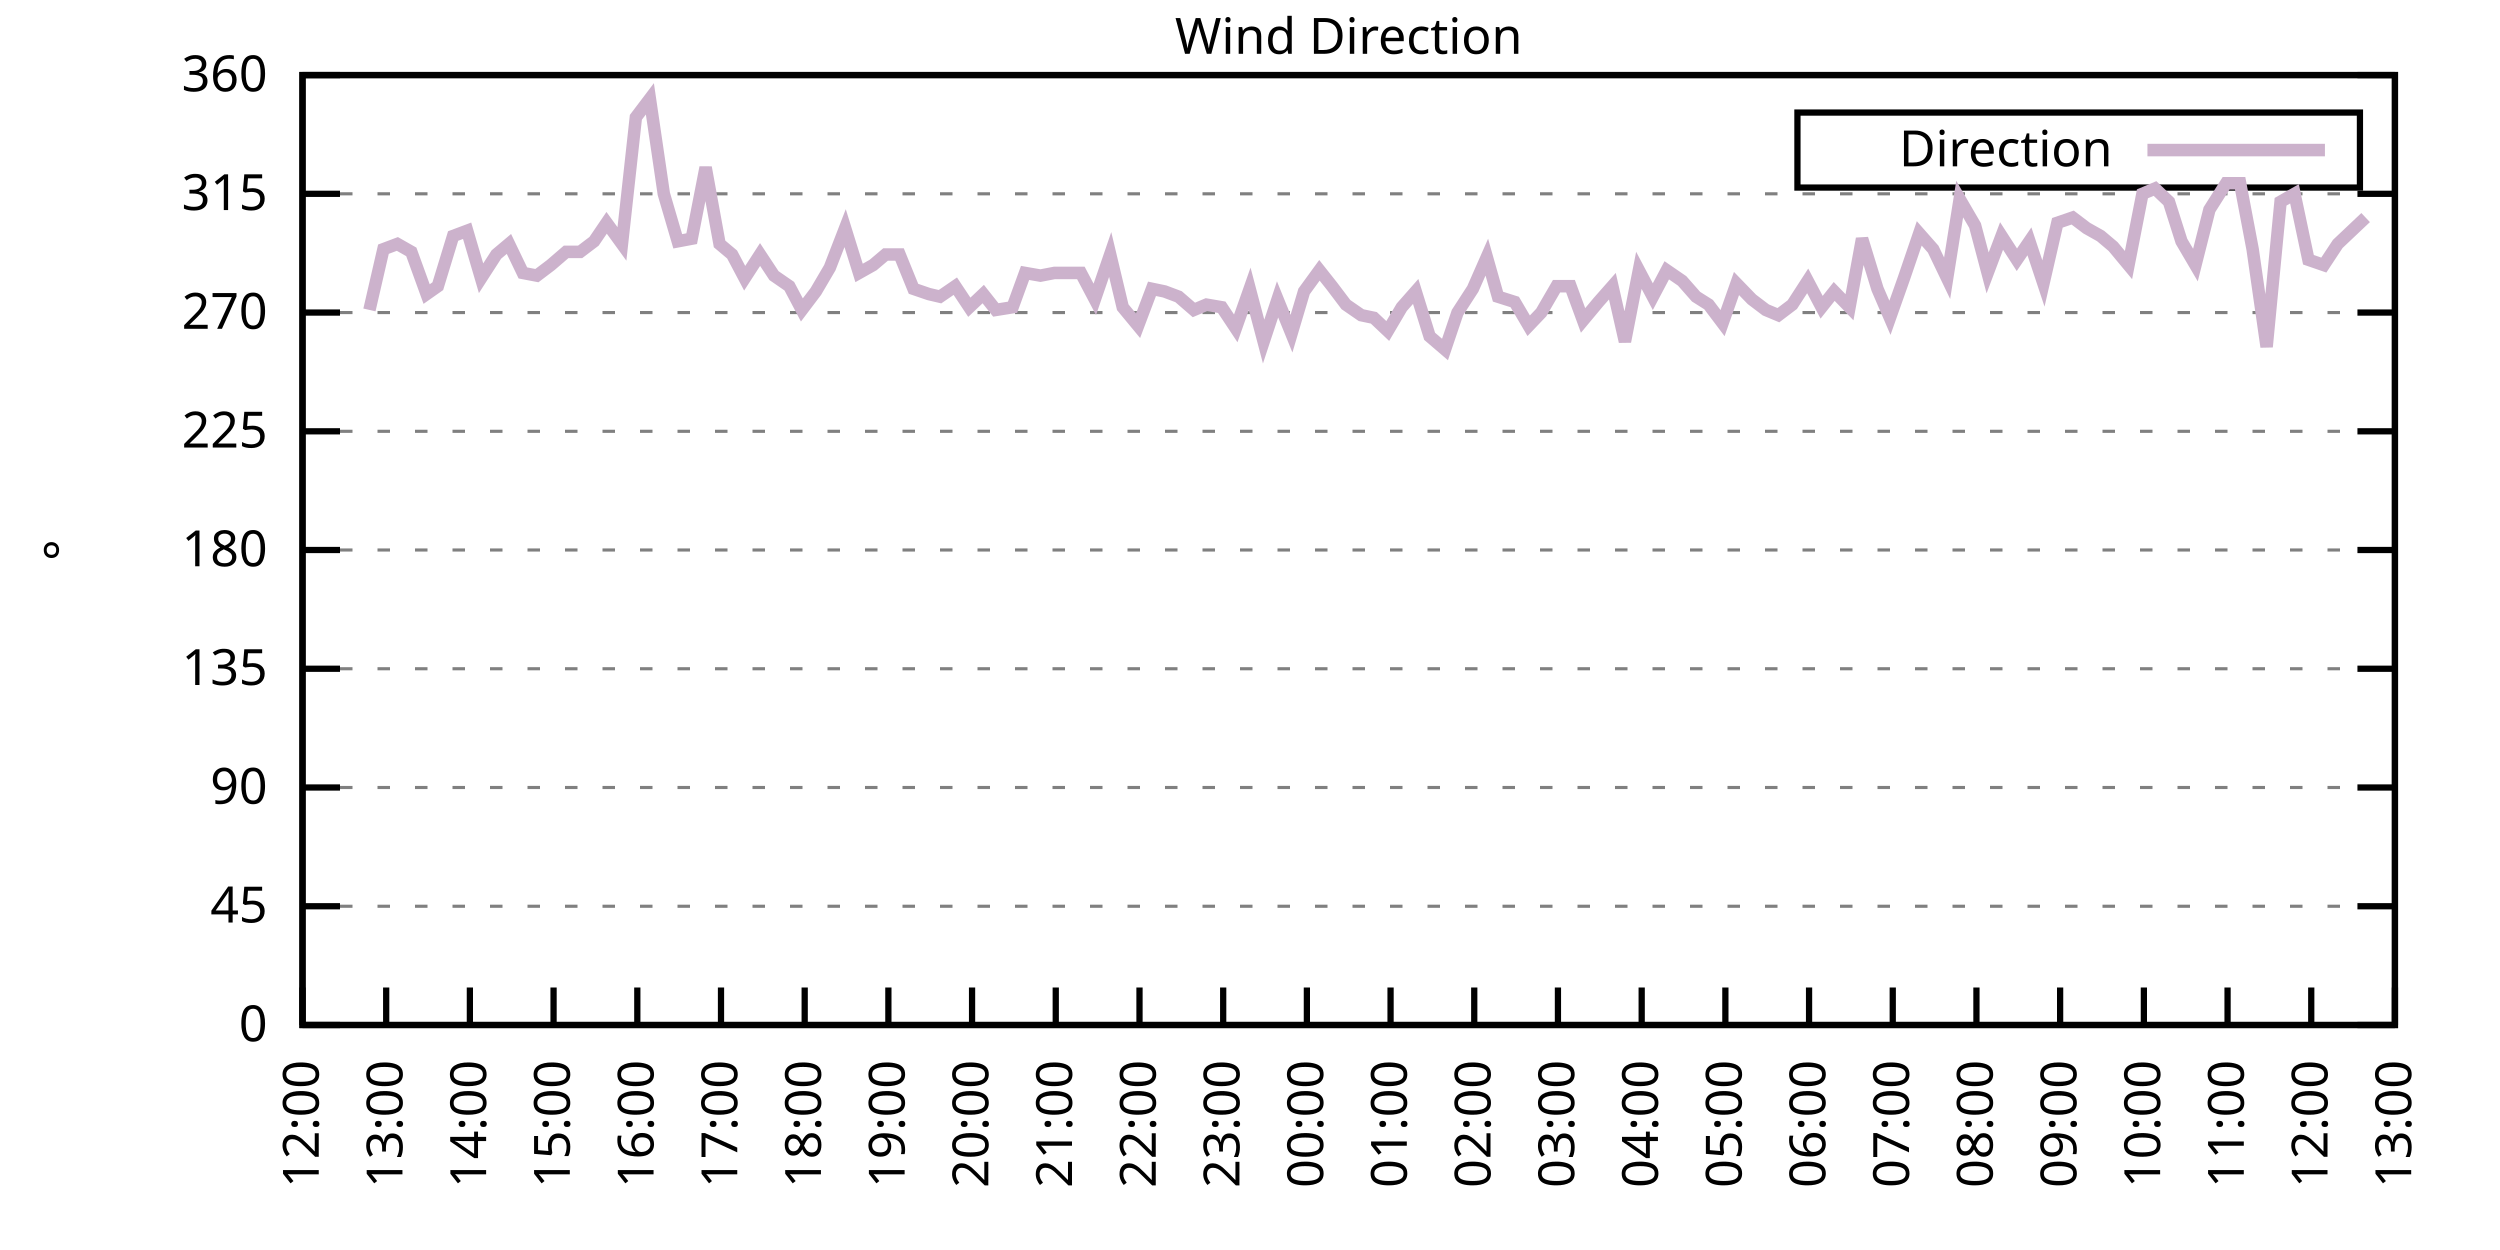
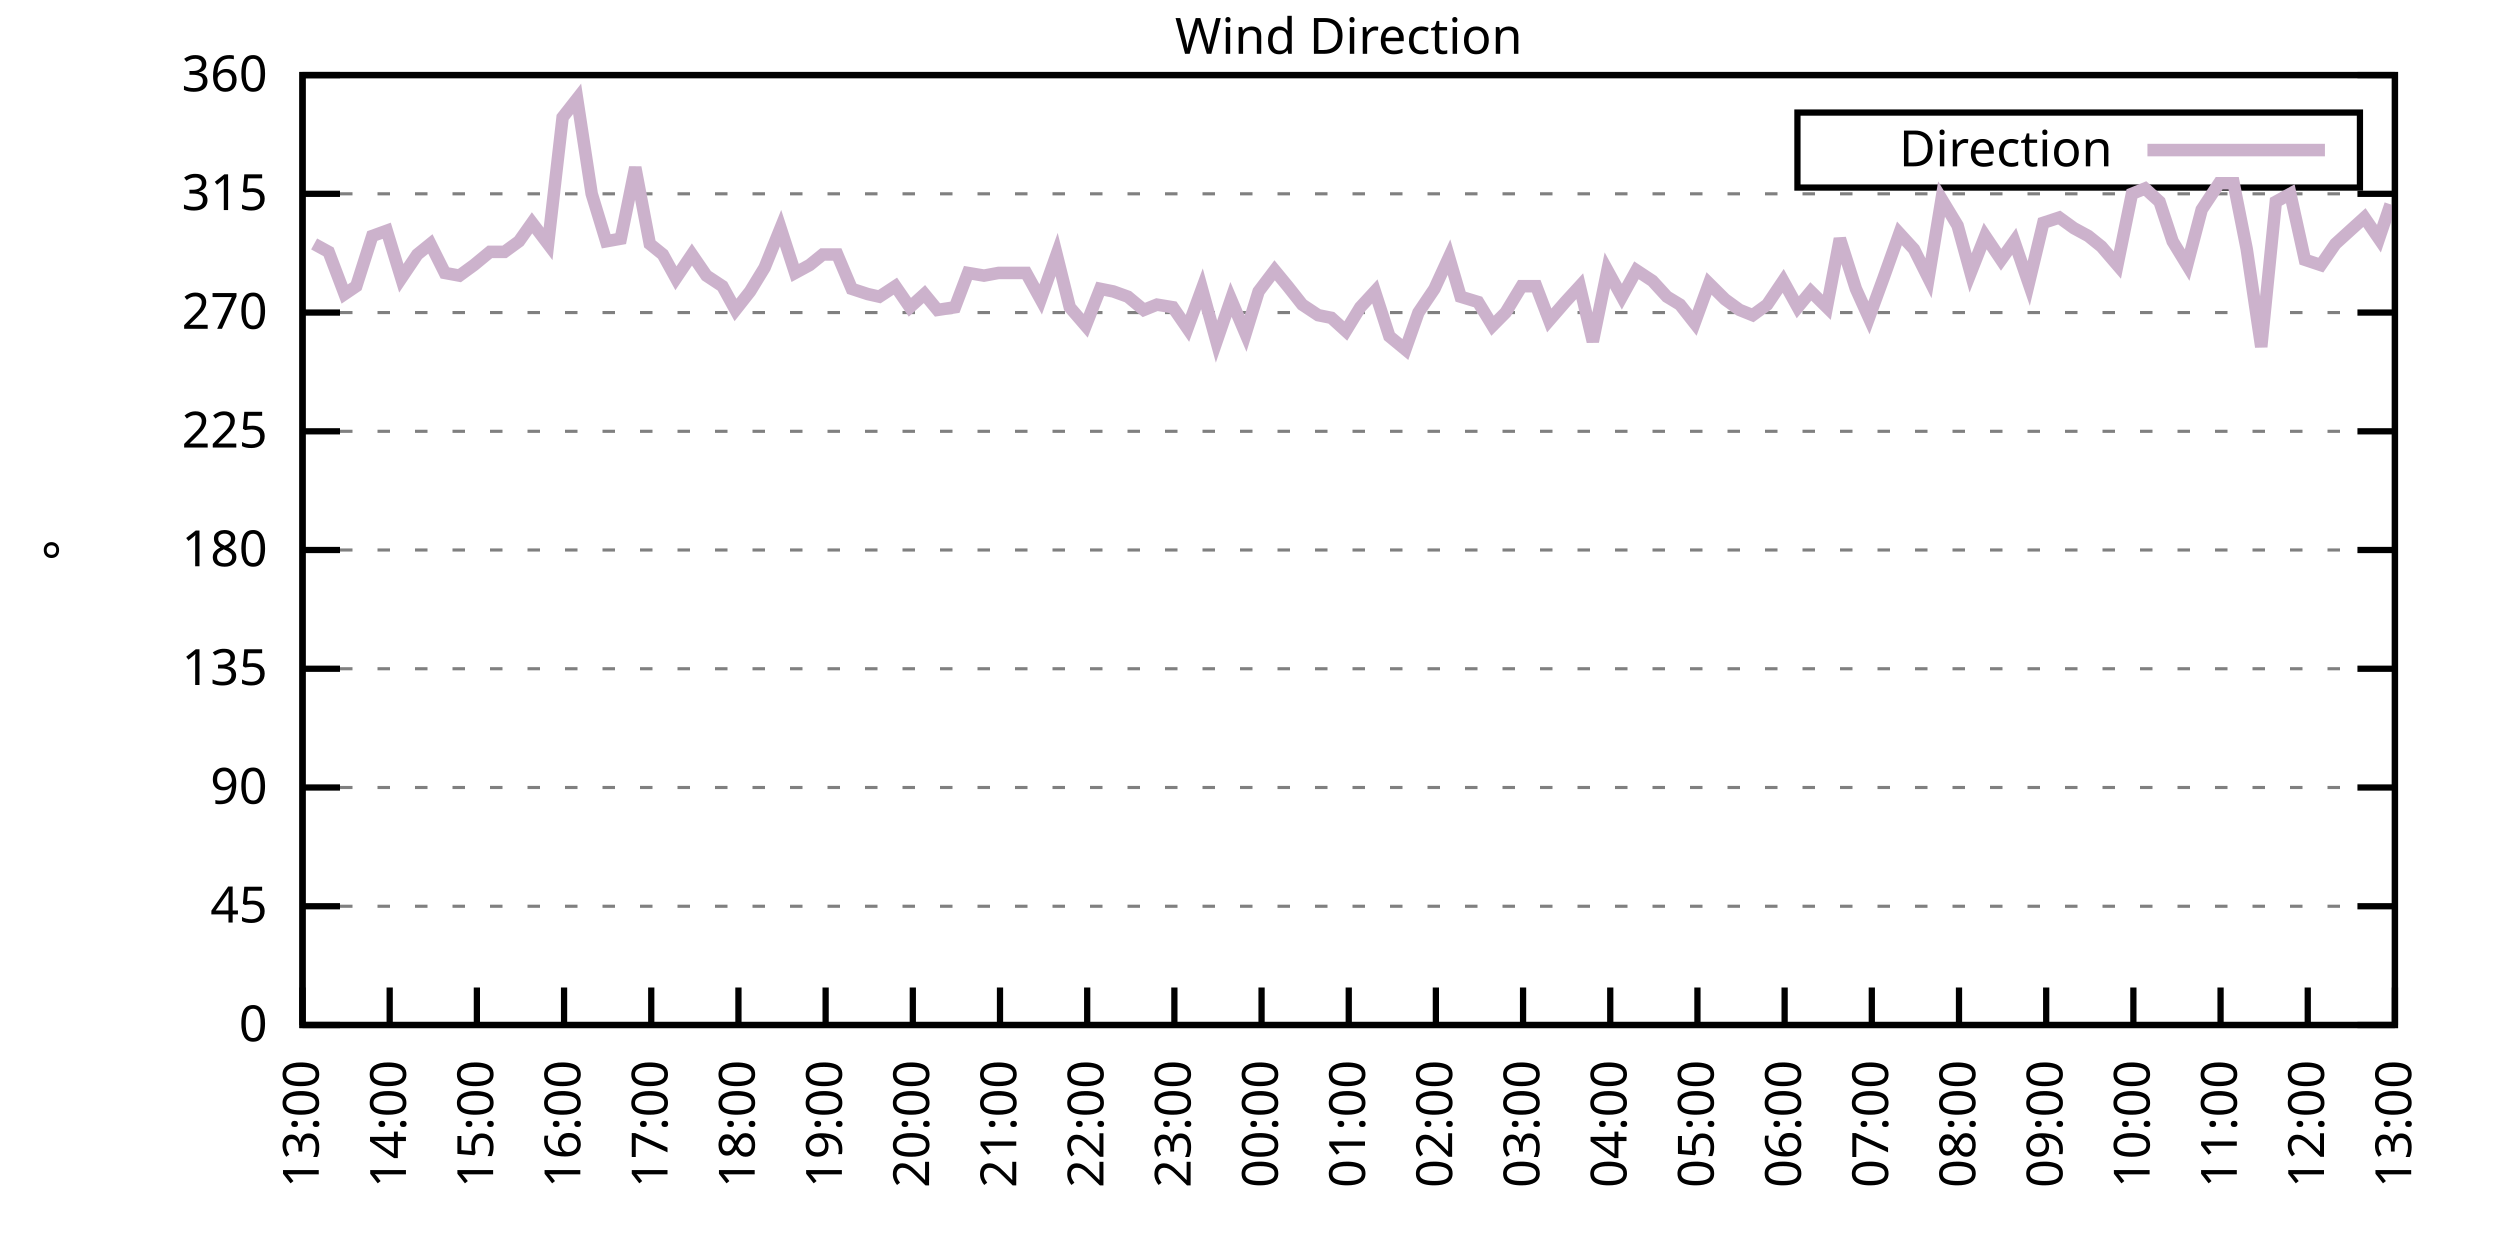
<svg xmlns="http://www.w3.org/2000/svg" xmlns:xlink="http://www.w3.org/1999/xlink" width="400" height="200" viewBox="0 0 400 200">
  <g id="gnuplot_canvas">
    <rect x="0" y="0" width="400" height="200" fill="none" />
    <defs>
      <circle id="gpDot" r="0.5" stroke-width="0.5" stroke="currentColor" />
      <path id="gpPt0" stroke-width="0.333" stroke="currentColor" d="M-1,0 h2 M0,-1 v2" />
      <path id="gpPt1" stroke-width="0.333" stroke="currentColor" d="M-1,-1 L1,1 M1,-1 L-1,1" />
      <path id="gpPt2" stroke-width="0.333" stroke="currentColor" d="M-1,0 L1,0 M0,-1 L0,1 M-1,-1 L1,1 M-1,1 L1,-1" />
      <rect id="gpPt3" stroke-width="0.333" stroke="currentColor" x="-1" y="-1" width="2" height="2" />
      <rect id="gpPt4" stroke-width="0.333" stroke="currentColor" fill="currentColor" x="-1" y="-1" width="2" height="2" />
      <circle id="gpPt5" stroke-width="0.333" stroke="currentColor" cx="0" cy="0" r="1" />
      <use xlink:href="#gpPt5" id="gpPt6" fill="currentColor" stroke="none" />
      <path id="gpPt7" stroke-width="0.333" stroke="currentColor" d="M0,-1.33 L-1.33,0.67 L1.33,0.67 z" />
      <use xlink:href="#gpPt7" id="gpPt8" fill="currentColor" stroke="none" />
      <use xlink:href="#gpPt7" id="gpPt9" stroke="currentColor" transform="rotate(180)" />
      <use xlink:href="#gpPt9" id="gpPt10" fill="currentColor" stroke="none" />
      <use xlink:href="#gpPt3" id="gpPt11" stroke="currentColor" transform="rotate(45)" />
      <use xlink:href="#gpPt11" id="gpPt12" fill="currentColor" stroke="none" />
      <path id="gpPt13" stroke-width="0.333" stroke="currentColor" d="M0,1.330 L1.265,0.411 L0.782,-1.067 L-0.782,-1.076 L-1.265,0.411 z" />
      <use xlink:href="#gpPt13" id="gpPt14" fill="currentColor" stroke="none" />
      <filter id="textbox" filterUnits="objectBoundingBox" x="0" y="0" height="1" width="1">
        <feFlood flood-color="white" flood-opacity="1" result="bgnd" />
        <feComposite in="SourceGraphic" in2="bgnd" operator="atop" />
      </filter>
      <filter id="greybox" filterUnits="objectBoundingBox" x="0" y="0" height="1" width="1">
        <feFlood flood-color="lightgrey" flood-opacity="1" result="grey" />
        <feComposite in="SourceGraphic" in2="grey" operator="atop" />
      </filter>
    </defs>
    <g fill="none" color="white" stroke="currentColor" stroke-width="1.00" stroke-linecap="butt" stroke-linejoin="miter">
</g>
    <g fill="none" color="black" stroke="currentColor" stroke-width="1.00" stroke-linecap="butt" stroke-linejoin="miter">
      <g stroke="none" shape-rendering="crispEdges">
        <polygon fill="rgb(255, 255, 255)" points="48.40,164.00 383.18,164.00 383.18,12.02 48.40,12.02 " />
      </g>
    </g>
    <g fill="none" color="black" stroke="currentColor" stroke-width="1.00" stroke-linecap="butt" stroke-linejoin="miter">
</g>
    <g fill="none" color="black" stroke="black" stroke-width="0.50" stroke-linecap="butt" stroke-linejoin="miter">
</g>
    <g fill="none" color="gray" stroke="currentColor" stroke-width="0.50" stroke-linecap="butt" stroke-linejoin="miter">
      <path stroke="gray" stroke-dasharray="2,4" class="gridline" d="M48.40,164.00 L383.19,164.00  " />
    </g>
    <g fill="none" color="gray" stroke="gray" stroke-width="1.00" stroke-linecap="butt" stroke-linejoin="miter">
</g>
    <g fill="none" color="black" stroke="currentColor" stroke-width="1.00" stroke-linecap="butt" stroke-linejoin="miter">
      <path stroke="black" d="M48.40,164.00 L54.40,164.00 M383.19,164.00 L377.19,164.00  " />
      <g transform="translate(42.80,166.60)" stroke="none" fill="black" font-family="Sans" font-size="8.00" text-anchor="end">
        <text>
          <tspan font-family="Sans"> 0</tspan>
        </text>
      </g>
    </g>
    <g fill="none" color="black" stroke="currentColor" stroke-width="1.00" stroke-linecap="butt" stroke-linejoin="miter">
</g>
    <g fill="none" color="black" stroke="black" stroke-width="0.50" stroke-linecap="butt" stroke-linejoin="miter">
</g>
    <g fill="none" color="gray" stroke="currentColor" stroke-width="0.50" stroke-linecap="butt" stroke-linejoin="miter">
      <path stroke="gray" stroke-dasharray="2,4" class="gridline" d="M48.40,145.00 L383.19,145.00  " />
    </g>
    <g fill="none" color="gray" stroke="gray" stroke-width="1.00" stroke-linecap="butt" stroke-linejoin="miter">
</g>
    <g fill="none" color="black" stroke="currentColor" stroke-width="1.00" stroke-linecap="butt" stroke-linejoin="miter">
      <path stroke="black" d="M48.40,145.00 L54.40,145.00 M383.19,145.00 L377.19,145.00  " />
      <g transform="translate(42.80,147.60)" stroke="none" fill="black" font-family="Sans" font-size="8.00" text-anchor="end">
        <text>
          <tspan font-family="Sans"> 45</tspan>
        </text>
      </g>
    </g>
    <g fill="none" color="black" stroke="currentColor" stroke-width="1.00" stroke-linecap="butt" stroke-linejoin="miter">
</g>
    <g fill="none" color="black" stroke="black" stroke-width="0.50" stroke-linecap="butt" stroke-linejoin="miter">
</g>
    <g fill="none" color="gray" stroke="currentColor" stroke-width="0.50" stroke-linecap="butt" stroke-linejoin="miter">
      <path stroke="gray" stroke-dasharray="2,4" class="gridline" d="M48.40,126.00 L383.19,126.00  " />
    </g>
    <g fill="none" color="gray" stroke="gray" stroke-width="1.00" stroke-linecap="butt" stroke-linejoin="miter">
</g>
    <g fill="none" color="black" stroke="currentColor" stroke-width="1.00" stroke-linecap="butt" stroke-linejoin="miter">
      <path stroke="black" d="M48.40,126.00 L54.40,126.00 M383.19,126.00 L377.19,126.00  " />
      <g transform="translate(42.80,128.60)" stroke="none" fill="black" font-family="Sans" font-size="8.00" text-anchor="end">
        <text>
          <tspan font-family="Sans"> 90</tspan>
        </text>
      </g>
    </g>
    <g fill="none" color="black" stroke="currentColor" stroke-width="1.00" stroke-linecap="butt" stroke-linejoin="miter">
</g>
    <g fill="none" color="black" stroke="black" stroke-width="0.50" stroke-linecap="butt" stroke-linejoin="miter">
</g>
    <g fill="none" color="gray" stroke="currentColor" stroke-width="0.50" stroke-linecap="butt" stroke-linejoin="miter">
      <path stroke="gray" stroke-dasharray="2,4" class="gridline" d="M48.40,107.00 L383.19,107.00  " />
    </g>
    <g fill="none" color="gray" stroke="gray" stroke-width="1.00" stroke-linecap="butt" stroke-linejoin="miter">
</g>
    <g fill="none" color="black" stroke="currentColor" stroke-width="1.00" stroke-linecap="butt" stroke-linejoin="miter">
      <path stroke="black" d="M48.40,107.00 L54.40,107.00 M383.19,107.00 L377.19,107.00  " />
      <g transform="translate(42.80,109.60)" stroke="none" fill="black" font-family="Sans" font-size="8.00" text-anchor="end">
        <text>
          <tspan font-family="Sans"> 135</tspan>
        </text>
      </g>
    </g>
    <g fill="none" color="black" stroke="currentColor" stroke-width="1.00" stroke-linecap="butt" stroke-linejoin="miter">
</g>
    <g fill="none" color="black" stroke="black" stroke-width="0.50" stroke-linecap="butt" stroke-linejoin="miter">
</g>
    <g fill="none" color="gray" stroke="currentColor" stroke-width="0.50" stroke-linecap="butt" stroke-linejoin="miter">
      <path stroke="gray" stroke-dasharray="2,4" class="gridline" d="M48.40,88.00 L383.19,88.00  " />
    </g>
    <g fill="none" color="gray" stroke="gray" stroke-width="1.00" stroke-linecap="butt" stroke-linejoin="miter">
</g>
    <g fill="none" color="black" stroke="currentColor" stroke-width="1.00" stroke-linecap="butt" stroke-linejoin="miter">
      <path stroke="black" d="M48.40,88.00 L54.40,88.00 M383.19,88.00 L377.19,88.00  " />
      <g transform="translate(42.80,90.60)" stroke="none" fill="black" font-family="Sans" font-size="8.00" text-anchor="end">
        <text>
          <tspan font-family="Sans"> 180</tspan>
        </text>
      </g>
    </g>
    <g fill="none" color="black" stroke="currentColor" stroke-width="1.00" stroke-linecap="butt" stroke-linejoin="miter">
</g>
    <g fill="none" color="black" stroke="black" stroke-width="0.50" stroke-linecap="butt" stroke-linejoin="miter">
</g>
    <g fill="none" color="gray" stroke="currentColor" stroke-width="0.50" stroke-linecap="butt" stroke-linejoin="miter">
      <path stroke="gray" stroke-dasharray="2,4" class="gridline" d="M48.40,69.01 L383.19,69.01  " />
    </g>
    <g fill="none" color="gray" stroke="gray" stroke-width="1.00" stroke-linecap="butt" stroke-linejoin="miter">
</g>
    <g fill="none" color="black" stroke="currentColor" stroke-width="1.00" stroke-linecap="butt" stroke-linejoin="miter">
      <path stroke="black" d="M48.40,69.01 L54.40,69.01 M383.19,69.01 L377.19,69.01  " />
      <g transform="translate(42.80,71.61)" stroke="none" fill="black" font-family="Sans" font-size="8.00" text-anchor="end">
        <text>
          <tspan font-family="Sans"> 225</tspan>
        </text>
      </g>
    </g>
    <g fill="none" color="black" stroke="currentColor" stroke-width="1.00" stroke-linecap="butt" stroke-linejoin="miter">
</g>
    <g fill="none" color="black" stroke="black" stroke-width="0.50" stroke-linecap="butt" stroke-linejoin="miter">
</g>
    <g fill="none" color="gray" stroke="currentColor" stroke-width="0.50" stroke-linecap="butt" stroke-linejoin="miter">
      <path stroke="gray" stroke-dasharray="2,4" class="gridline" d="M48.40,50.01 L383.19,50.01  " />
    </g>
    <g fill="none" color="gray" stroke="gray" stroke-width="1.00" stroke-linecap="butt" stroke-linejoin="miter">
</g>
    <g fill="none" color="black" stroke="currentColor" stroke-width="1.00" stroke-linecap="butt" stroke-linejoin="miter">
      <path stroke="black" d="M48.40,50.01 L54.40,50.01 M383.19,50.01 L377.19,50.01  " />
      <g transform="translate(42.80,52.61)" stroke="none" fill="black" font-family="Sans" font-size="8.00" text-anchor="end">
        <text>
          <tspan font-family="Sans"> 270</tspan>
        </text>
      </g>
    </g>
    <g fill="none" color="black" stroke="currentColor" stroke-width="1.00" stroke-linecap="butt" stroke-linejoin="miter">
</g>
    <g fill="none" color="black" stroke="black" stroke-width="0.50" stroke-linecap="butt" stroke-linejoin="miter">
</g>
    <g fill="none" color="gray" stroke="currentColor" stroke-width="0.50" stroke-linecap="butt" stroke-linejoin="miter">
      <path stroke="gray" stroke-dasharray="2,4" class="gridline" d="M48.40,31.01 L383.19,31.01  " />
    </g>
    <g fill="none" color="gray" stroke="gray" stroke-width="1.00" stroke-linecap="butt" stroke-linejoin="miter">
</g>
    <g fill="none" color="black" stroke="currentColor" stroke-width="1.00" stroke-linecap="butt" stroke-linejoin="miter">
      <path stroke="black" d="M48.40,31.01 L54.40,31.01 M383.19,31.01 L377.19,31.01  " />
      <g transform="translate(42.80,33.61)" stroke="none" fill="black" font-family="Sans" font-size="8.00" text-anchor="end">
        <text>
          <tspan font-family="Sans"> 315</tspan>
        </text>
      </g>
    </g>
    <g fill="none" color="black" stroke="currentColor" stroke-width="1.00" stroke-linecap="butt" stroke-linejoin="miter">
</g>
    <g fill="none" color="black" stroke="black" stroke-width="0.50" stroke-linecap="butt" stroke-linejoin="miter">
</g>
    <g fill="none" color="gray" stroke="currentColor" stroke-width="0.50" stroke-linecap="butt" stroke-linejoin="miter">
      <path stroke="gray" stroke-dasharray="2,4" class="gridline" d="M48.40,12.01 L383.19,12.01  " />
    </g>
    <g fill="none" color="gray" stroke="gray" stroke-width="1.00" stroke-linecap="butt" stroke-linejoin="miter">
</g>
    <g fill="none" color="black" stroke="currentColor" stroke-width="1.00" stroke-linecap="butt" stroke-linejoin="miter">
      <path stroke="black" d="M48.40,12.01 L54.40,12.01 M383.19,12.01 L377.19,12.01  " />
      <g transform="translate(42.80,14.61)" stroke="none" fill="black" font-family="Sans" font-size="8.00" text-anchor="end">
        <text>
          <tspan font-family="Sans"> 360</tspan>
        </text>
      </g>
    </g>
    <g fill="none" color="black" stroke="currentColor" stroke-width="1.00" stroke-linecap="butt" stroke-linejoin="miter">
      <path stroke="black" d="M48.40,164.00 L48.40,158.00  " />
      <g transform="translate(51.00,169.60) rotate(270.00)" stroke="none" fill="black" font-family="Sans" font-size="8.00" text-anchor="end">
        <text>
-           <tspan font-family="Sans">12:00</tspan>
-         </text>
-       </g>
-     </g>
-     <g fill="none" color="black" stroke="currentColor" stroke-width="1.00" stroke-linecap="butt" stroke-linejoin="miter">
-       <path stroke="black" d="M61.79,164.00 L61.79,158.00  " />
-       <g transform="translate(64.39,169.60) rotate(270.00)" stroke="none" fill="black" font-family="Sans" font-size="8.00" text-anchor="end">
-         <text>
          <tspan font-family="Sans">13:00</tspan>
        </text>
      </g>
    </g>
    <g fill="none" color="black" stroke="currentColor" stroke-width="1.00" stroke-linecap="butt" stroke-linejoin="miter">
-       <path stroke="black" d="M75.18,164.00 L75.18,158.00  " />
-       <g transform="translate(77.78,169.60) rotate(270.00)" stroke="none" fill="black" font-family="Sans" font-size="8.00" text-anchor="end">
+       <path stroke="black" d="M62.35,164.00 L62.35,158.00  " />
+       <g transform="translate(64.95,169.60) rotate(270.00)" stroke="none" fill="black" font-family="Sans" font-size="8.00" text-anchor="end">
        <text>
          <tspan font-family="Sans">14:00</tspan>
        </text>
      </g>
    </g>
    <g fill="none" color="black" stroke="currentColor" stroke-width="1.00" stroke-linecap="butt" stroke-linejoin="miter">
-       <path stroke="black" d="M88.57,164.00 L88.57,158.00  " />
-       <g transform="translate(91.17,169.60) rotate(270.00)" stroke="none" fill="black" font-family="Sans" font-size="8.00" text-anchor="end">
+       <path stroke="black" d="M76.30,164.00 L76.30,158.00  " />
+       <g transform="translate(78.90,169.60) rotate(270.00)" stroke="none" fill="black" font-family="Sans" font-size="8.00" text-anchor="end">
        <text>
          <tspan font-family="Sans">15:00</tspan>
        </text>
      </g>
    </g>
    <g fill="none" color="black" stroke="currentColor" stroke-width="1.00" stroke-linecap="butt" stroke-linejoin="miter">
-       <path stroke="black" d="M101.97,164.00 L101.97,158.00  " />
-       <g transform="translate(104.57,169.60) rotate(270.00)" stroke="none" fill="black" font-family="Sans" font-size="8.00" text-anchor="end">
+       <path stroke="black" d="M90.25,164.00 L90.25,158.00  " />
+       <g transform="translate(92.85,169.60) rotate(270.00)" stroke="none" fill="black" font-family="Sans" font-size="8.00" text-anchor="end">
        <text>
          <tspan font-family="Sans">16:00</tspan>
        </text>
      </g>
    </g>
    <g fill="none" color="black" stroke="currentColor" stroke-width="1.00" stroke-linecap="butt" stroke-linejoin="miter">
-       <path stroke="black" d="M115.36,164.00 L115.36,158.00  " />
-       <g transform="translate(117.96,169.60) rotate(270.00)" stroke="none" fill="black" font-family="Sans" font-size="8.00" text-anchor="end">
+       <path stroke="black" d="M104.20,164.00 L104.20,158.00  " />
+       <g transform="translate(106.80,169.60) rotate(270.00)" stroke="none" fill="black" font-family="Sans" font-size="8.00" text-anchor="end">
        <text>
          <tspan font-family="Sans">17:00</tspan>
        </text>
      </g>
    </g>
    <g fill="none" color="black" stroke="currentColor" stroke-width="1.00" stroke-linecap="butt" stroke-linejoin="miter">
-       <path stroke="black" d="M128.75,164.00 L128.75,158.00  " />
-       <g transform="translate(131.35,169.60) rotate(270.00)" stroke="none" fill="black" font-family="Sans" font-size="8.00" text-anchor="end">
+       <path stroke="black" d="M118.15,164.00 L118.15,158.00  " />
+       <g transform="translate(120.75,169.60) rotate(270.00)" stroke="none" fill="black" font-family="Sans" font-size="8.00" text-anchor="end">
        <text>
          <tspan font-family="Sans">18:00</tspan>
        </text>
      </g>
    </g>
    <g fill="none" color="black" stroke="currentColor" stroke-width="1.00" stroke-linecap="butt" stroke-linejoin="miter">
-       <path stroke="black" d="M142.14,164.00 L142.14,158.00  " />
-       <g transform="translate(144.74,169.60) rotate(270.00)" stroke="none" fill="black" font-family="Sans" font-size="8.00" text-anchor="end">
+       <path stroke="black" d="M132.10,164.00 L132.10,158.00  " />
+       <g transform="translate(134.70,169.60) rotate(270.00)" stroke="none" fill="black" font-family="Sans" font-size="8.00" text-anchor="end">
        <text>
          <tspan font-family="Sans">19:00</tspan>
        </text>
      </g>
    </g>
    <g fill="none" color="black" stroke="currentColor" stroke-width="1.00" stroke-linecap="butt" stroke-linejoin="miter">
-       <path stroke="black" d="M155.53,164.00 L155.53,158.00  " />
-       <g transform="translate(158.13,169.60) rotate(270.00)" stroke="none" fill="black" font-family="Sans" font-size="8.00" text-anchor="end">
+       <path stroke="black" d="M146.05,164.00 L146.05,158.00  " />
+       <g transform="translate(148.65,169.60) rotate(270.00)" stroke="none" fill="black" font-family="Sans" font-size="8.00" text-anchor="end">
        <text>
          <tspan font-family="Sans">20:00</tspan>
        </text>
      </g>
    </g>
    <g fill="none" color="black" stroke="currentColor" stroke-width="1.00" stroke-linecap="butt" stroke-linejoin="miter">
-       <path stroke="black" d="M168.92,164.00 L168.92,158.00  " />
-       <g transform="translate(171.52,169.60) rotate(270.00)" stroke="none" fill="black" font-family="Sans" font-size="8.00" text-anchor="end">
+       <path stroke="black" d="M160.00,164.00 L160.00,158.00  " />
+       <g transform="translate(162.60,169.60) rotate(270.00)" stroke="none" fill="black" font-family="Sans" font-size="8.00" text-anchor="end">
        <text>
          <tspan font-family="Sans">21:00</tspan>
        </text>
      </g>
    </g>
    <g fill="none" color="black" stroke="currentColor" stroke-width="1.00" stroke-linecap="butt" stroke-linejoin="miter">
-       <path stroke="black" d="M182.32,164.00 L182.32,158.00  " />
-       <g transform="translate(184.92,169.60) rotate(270.00)" stroke="none" fill="black" font-family="Sans" font-size="8.00" text-anchor="end">
+       <path stroke="black" d="M173.95,164.00 L173.95,158.00  " />
+       <g transform="translate(176.55,169.60) rotate(270.00)" stroke="none" fill="black" font-family="Sans" font-size="8.00" text-anchor="end">
        <text>
          <tspan font-family="Sans">22:00</tspan>
        </text>
      </g>
    </g>
    <g fill="none" color="black" stroke="currentColor" stroke-width="1.00" stroke-linecap="butt" stroke-linejoin="miter">
-       <path stroke="black" d="M195.71,164.00 L195.71,158.00  " />
-       <g transform="translate(198.31,169.60) rotate(270.00)" stroke="none" fill="black" font-family="Sans" font-size="8.00" text-anchor="end">
+       <path stroke="black" d="M187.90,164.00 L187.90,158.00  " />
+       <g transform="translate(190.50,169.60) rotate(270.00)" stroke="none" fill="black" font-family="Sans" font-size="8.00" text-anchor="end">
        <text>
          <tspan font-family="Sans">23:00</tspan>
        </text>
      </g>
    </g>
    <g fill="none" color="black" stroke="currentColor" stroke-width="1.00" stroke-linecap="butt" stroke-linejoin="miter">
-       <path stroke="black" d="M209.10,164.00 L209.10,158.00  " />
-       <g transform="translate(211.70,169.60) rotate(270.00)" stroke="none" fill="black" font-family="Sans" font-size="8.00" text-anchor="end">
+       <path stroke="black" d="M201.85,164.00 L201.85,158.00  " />
+       <g transform="translate(204.45,169.60) rotate(270.00)" stroke="none" fill="black" font-family="Sans" font-size="8.00" text-anchor="end">
        <text>
          <tspan font-family="Sans">00:00</tspan>
        </text>
      </g>
    </g>
    <g fill="none" color="black" stroke="currentColor" stroke-width="1.00" stroke-linecap="butt" stroke-linejoin="miter">
-       <path stroke="black" d="M222.49,164.00 L222.49,158.00  " />
-       <g transform="translate(225.09,169.60) rotate(270.00)" stroke="none" fill="black" font-family="Sans" font-size="8.00" text-anchor="end">
+       <path stroke="black" d="M215.80,164.00 L215.80,158.00  " />
+       <g transform="translate(218.40,169.60) rotate(270.00)" stroke="none" fill="black" font-family="Sans" font-size="8.00" text-anchor="end">
        <text>
          <tspan font-family="Sans">01:00</tspan>
        </text>
      </g>
    </g>
    <g fill="none" color="black" stroke="currentColor" stroke-width="1.00" stroke-linecap="butt" stroke-linejoin="miter">
-       <path stroke="black" d="M235.88,164.00 L235.88,158.00  " />
-       <g transform="translate(238.48,169.60) rotate(270.00)" stroke="none" fill="black" font-family="Sans" font-size="8.00" text-anchor="end">
+       <path stroke="black" d="M229.74,164.00 L229.74,158.00  " />
+       <g transform="translate(232.34,169.60) rotate(270.00)" stroke="none" fill="black" font-family="Sans" font-size="8.00" text-anchor="end">
        <text>
          <tspan font-family="Sans">02:00</tspan>
        </text>
      </g>
    </g>
    <g fill="none" color="black" stroke="currentColor" stroke-width="1.00" stroke-linecap="butt" stroke-linejoin="miter">
-       <path stroke="black" d="M249.27,164.00 L249.27,158.00  " />
-       <g transform="translate(251.87,169.60) rotate(270.00)" stroke="none" fill="black" font-family="Sans" font-size="8.00" text-anchor="end">
+       <path stroke="black" d="M243.69,164.00 L243.69,158.00  " />
+       <g transform="translate(246.29,169.60) rotate(270.00)" stroke="none" fill="black" font-family="Sans" font-size="8.00" text-anchor="end">
        <text>
          <tspan font-family="Sans">03:00</tspan>
        </text>
      </g>
    </g>
    <g fill="none" color="black" stroke="currentColor" stroke-width="1.00" stroke-linecap="butt" stroke-linejoin="miter">
-       <path stroke="black" d="M262.67,164.00 L262.67,158.00  " />
-       <g transform="translate(265.27,169.60) rotate(270.00)" stroke="none" fill="black" font-family="Sans" font-size="8.00" text-anchor="end">
+       <path stroke="black" d="M257.64,164.00 L257.64,158.00  " />
+       <g transform="translate(260.24,169.60) rotate(270.00)" stroke="none" fill="black" font-family="Sans" font-size="8.00" text-anchor="end">
        <text>
          <tspan font-family="Sans">04:00</tspan>
        </text>
      </g>
    </g>
    <g fill="none" color="black" stroke="currentColor" stroke-width="1.00" stroke-linecap="butt" stroke-linejoin="miter">
-       <path stroke="black" d="M276.06,164.00 L276.06,158.00  " />
-       <g transform="translate(278.66,169.60) rotate(270.00)" stroke="none" fill="black" font-family="Sans" font-size="8.00" text-anchor="end">
+       <path stroke="black" d="M271.59,164.00 L271.59,158.00  " />
+       <g transform="translate(274.19,169.60) rotate(270.00)" stroke="none" fill="black" font-family="Sans" font-size="8.00" text-anchor="end">
        <text>
          <tspan font-family="Sans">05:00</tspan>
        </text>
      </g>
    </g>
    <g fill="none" color="black" stroke="currentColor" stroke-width="1.00" stroke-linecap="butt" stroke-linejoin="miter">
-       <path stroke="black" d="M289.45,164.00 L289.45,158.00  " />
-       <g transform="translate(292.05,169.60) rotate(270.00)" stroke="none" fill="black" font-family="Sans" font-size="8.00" text-anchor="end">
+       <path stroke="black" d="M285.54,164.00 L285.54,158.00  " />
+       <g transform="translate(288.14,169.60) rotate(270.00)" stroke="none" fill="black" font-family="Sans" font-size="8.00" text-anchor="end">
        <text>
          <tspan font-family="Sans">06:00</tspan>
        </text>
      </g>
    </g>
    <g fill="none" color="black" stroke="currentColor" stroke-width="1.00" stroke-linecap="butt" stroke-linejoin="miter">
-       <path stroke="black" d="M302.84,164.00 L302.84,158.00  " />
-       <g transform="translate(305.44,169.60) rotate(270.00)" stroke="none" fill="black" font-family="Sans" font-size="8.00" text-anchor="end">
+       <path stroke="black" d="M299.49,164.00 L299.49,158.00  " />
+       <g transform="translate(302.09,169.60) rotate(270.00)" stroke="none" fill="black" font-family="Sans" font-size="8.00" text-anchor="end">
        <text>
          <tspan font-family="Sans">07:00</tspan>
        </text>
      </g>
    </g>
    <g fill="none" color="black" stroke="currentColor" stroke-width="1.00" stroke-linecap="butt" stroke-linejoin="miter">
-       <path stroke="black" d="M316.23,164.00 L316.23,158.00  " />
-       <g transform="translate(318.83,169.60) rotate(270.00)" stroke="none" fill="black" font-family="Sans" font-size="8.00" text-anchor="end">
+       <path stroke="black" d="M313.44,164.00 L313.44,158.00  " />
+       <g transform="translate(316.04,169.60) rotate(270.00)" stroke="none" fill="black" font-family="Sans" font-size="8.00" text-anchor="end">
        <text>
          <tspan font-family="Sans">08:00</tspan>
        </text>
      </g>
    </g>
    <g fill="none" color="black" stroke="currentColor" stroke-width="1.00" stroke-linecap="butt" stroke-linejoin="miter">
-       <path stroke="black" d="M329.62,164.00 L329.62,158.00  " />
-       <g transform="translate(332.22,169.60) rotate(270.00)" stroke="none" fill="black" font-family="Sans" font-size="8.00" text-anchor="end">
+       <path stroke="black" d="M327.39,164.00 L327.39,158.00  " />
+       <g transform="translate(329.99,169.60) rotate(270.00)" stroke="none" fill="black" font-family="Sans" font-size="8.00" text-anchor="end">
        <text>
          <tspan font-family="Sans">09:00</tspan>
        </text>
      </g>
    </g>
    <g fill="none" color="black" stroke="currentColor" stroke-width="1.00" stroke-linecap="butt" stroke-linejoin="miter">
-       <path stroke="black" d="M343.02,164.00 L343.02,158.00  " />
-       <g transform="translate(345.62,169.60) rotate(270.00)" stroke="none" fill="black" font-family="Sans" font-size="8.00" text-anchor="end">
+       <path stroke="black" d="M341.34,164.00 L341.34,158.00  " />
+       <g transform="translate(343.94,169.60) rotate(270.00)" stroke="none" fill="black" font-family="Sans" font-size="8.00" text-anchor="end">
        <text>
          <tspan font-family="Sans">10:00</tspan>
        </text>
      </g>
    </g>
    <g fill="none" color="black" stroke="currentColor" stroke-width="1.00" stroke-linecap="butt" stroke-linejoin="miter">
-       <path stroke="black" d="M356.41,164.00 L356.41,158.00  " />
-       <g transform="translate(359.01,169.60) rotate(270.00)" stroke="none" fill="black" font-family="Sans" font-size="8.00" text-anchor="end">
+       <path stroke="black" d="M355.29,164.00 L355.29,158.00  " />
+       <g transform="translate(357.89,169.60) rotate(270.00)" stroke="none" fill="black" font-family="Sans" font-size="8.00" text-anchor="end">
        <text>
          <tspan font-family="Sans">11:00</tspan>
        </text>
      </g>
    </g>
    <g fill="none" color="black" stroke="currentColor" stroke-width="1.00" stroke-linecap="butt" stroke-linejoin="miter">
-       <path stroke="black" d="M369.80,164.00 L369.80,158.00  " />
-       <g transform="translate(372.40,169.60) rotate(270.00)" stroke="none" fill="black" font-family="Sans" font-size="8.00" text-anchor="end">
+       <path stroke="black" d="M369.24,164.00 L369.24,158.00  " />
+       <g transform="translate(371.84,169.60) rotate(270.00)" stroke="none" fill="black" font-family="Sans" font-size="8.00" text-anchor="end">
        <text>
          <tspan font-family="Sans">12:00</tspan>
        </text>
      </g>
    </g>
    <g fill="none" color="black" stroke="currentColor" stroke-width="1.00" stroke-linecap="butt" stroke-linejoin="miter">
      <path stroke="black" d="M383.19,164.00 L383.19,158.00  " />
      <g transform="translate(385.79,169.60) rotate(270.00)" stroke="none" fill="black" font-family="Sans" font-size="8.00" text-anchor="end">
        <text>
          <tspan font-family="Sans">13:00</tspan>
        </text>
      </g>
    </g>
    <g fill="none" color="black" stroke="currentColor" stroke-width="1.00" stroke-linecap="butt" stroke-linejoin="miter">
</g>
    <g fill="none" color="black" stroke="currentColor" stroke-width="1.00" stroke-linecap="butt" stroke-linejoin="miter">
      <path stroke="black" d="M48.40,12.01 L48.40,164.00 L383.19,164.00 L383.19,12.01 L48.40,12.01 Z  " />
    </g>
    <g fill="none" color="black" stroke="currentColor" stroke-width="1.00" stroke-linecap="butt" stroke-linejoin="miter">
</g>
    <g fill="none" color="black" stroke="currentColor" stroke-width="1.00" stroke-linecap="butt" stroke-linejoin="miter">
      <path stroke="black" d="M287.59,30.01 L287.59,18.01 L377.59,18.01 L377.59,30.01 L287.59,30.01 Z  " />
    </g>
    <g id="Wind_direction_plot_1">
      <g fill="none" color="white" stroke="black" stroke-width="2.00" stroke-linecap="butt" stroke-linejoin="miter">
</g>
      <g fill="none" color="black" stroke="currentColor" stroke-width="2.00" stroke-linecap="butt" stroke-linejoin="miter">
        <g transform="translate(337.99,26.61)" stroke="none" fill="black" font-family="Sans" font-size="8.00" text-anchor="end">
          <text>
            <tspan font-family="Sans">Direction</tspan>
          </text>
        </g>
      </g>
      <g fill="none" color="black" stroke="currentColor" stroke-width="2.00" stroke-linecap="butt" stroke-linejoin="miter">
-         <path stroke="rgb(204, 178, 204)" d="M343.59,24.01 L371.99,24.01 M59.11,49.59 L61.35,39.87 L63.58,39.03 L65.81,40.30 L68.26,47.05 L70.05,45.79   L72.50,37.76 L74.74,36.92 L76.97,44.52 L79.42,40.72 L81.43,39.03 L83.66,43.67 L85.90,44.10 L88.13,42.41   L90.58,40.30 L92.82,40.30 L95.05,38.61 L97.06,35.65 L99.51,39.03 L101.74,18.77 L103.98,15.81 L106.21,31.01   L108.44,38.61 L110.67,38.19 L112.90,26.79 L115.13,39.03 L117.14,40.72 L119.15,44.52 L121.61,40.72 L123.84,44.10   L126.29,45.79 L128.30,49.59 L130.54,46.63 L132.77,42.83 L135.22,36.50 L137.45,43.67 L139.69,42.41 L141.69,40.72   L143.93,40.72 L146.16,46.21 L148.61,47.05 L150.40,47.47 L152.85,45.79 L155.09,49.16 L157.32,47.05 L159.33,49.59   L162.01,49.16 L164.01,43.67 L166.47,44.10 L168.70,43.67 L170.49,43.67 L172.94,43.67 L175.17,47.90 L177.63,40.72   L179.64,49.16 L182.09,52.12 L184.32,46.21 L186.33,46.63 L188.57,47.47 L191.02,49.59 L193.03,48.74 L195.48,49.16   L197.72,52.54 L199.95,46.21 L202.18,54.65 L204.41,47.90 L206.64,53.39 L208.65,46.63 L211.11,43.25 L213.12,45.79   L215.35,48.74 L217.80,50.43 L219.81,50.85 L222.04,52.96 L224.28,49.16 L226.51,46.63 L228.74,53.81 L231.20,55.92   L233.20,50.01 L235.66,46.21 L237.89,41.14 L239.68,47.47 L242.36,48.32 L244.59,52.12 L246.60,50.01 L249.05,45.79   L251.28,45.79 L253.29,51.27 L255.75,48.32 L257.98,45.79 L259.99,54.65 L262.22,43.25 L264.45,47.47 L266.68,43.25   L269.14,44.94 L271.37,47.47 L273.38,48.74 L275.61,51.70 L277.84,45.36 L280.30,47.90 L282.53,49.59 L284.54,50.43   L286.77,48.74 L289.23,44.94 L291.46,49.16 L293.47,46.63 L295.92,49.16 L297.93,38.19 L300.39,46.21 L302.39,50.85   L304.63,44.52 L307.08,37.34 L309.31,39.87 L311.54,44.52 L313.55,31.85 L316.01,36.08 L318.02,43.67 L320.25,37.76   L322.70,41.56 L324.71,38.61 L326.95,45.36 L329.18,35.65 L331.63,34.81 L333.86,36.50 L336.10,37.76 L338.10,39.45   L340.56,42.41 L342.79,31.01 L344.80,30.16 L347.03,32.28 L349.04,38.61 L351.27,42.41 L353.51,33.54 L356.18,29.32   L358.42,29.32 L360.42,39.87 L362.66,55.50 L364.89,32.28 L367.12,31.01 L369.35,41.56 L371.81,42.41 L374.04,39.03   L376.27,36.92 L378.50,34.81  " />
+         <path stroke="rgb(204, 178, 204)" d="M343.59,24.01 L371.99,24.01 M50.26,39.03 L52.58,40.30 L55.14,47.05 L57.00,45.79 L59.56,37.76 L61.88,36.92   L64.21,44.52 L66.77,40.72 L68.86,39.03 L71.18,43.67 L73.51,44.10 L75.83,42.41 L78.39,40.30 L80.72,40.30   L83.04,38.61 L85.13,35.65 L87.69,39.03 L90.02,18.77 L92.34,15.81 L94.67,31.01 L96.99,38.61 L99.32,38.19   L101.64,26.79 L103.97,39.03 L106.06,40.72 L108.15,44.52 L110.71,40.72 L113.03,44.10 L115.59,45.79 L117.68,49.59   L120.01,46.63 L122.33,42.83 L124.89,36.50 L127.22,43.67 L129.54,42.41 L131.63,40.72 L133.96,40.72 L136.28,46.21   L138.84,47.05 L140.70,47.47 L143.26,45.79 L145.58,49.16 L147.91,47.05 L150.00,49.59 L152.79,49.16 L154.88,43.67   L157.44,44.10 L159.76,43.67 L161.62,43.67 L164.18,43.67 L166.51,47.90 L169.06,40.72 L171.16,49.16 L173.71,52.12   L176.04,46.21 L178.13,46.63 L180.46,47.47 L183.01,49.59 L185.11,48.74 L187.66,49.16 L189.99,52.54 L192.31,46.21   L194.64,54.65 L196.96,47.90 L199.29,53.39 L201.38,46.63 L203.94,43.25 L206.03,45.79 L208.36,48.74 L210.91,50.43   L213.01,50.85 L215.33,52.96 L217.65,49.16 L219.98,46.63 L222.30,53.81 L224.86,55.92 L226.95,50.01 L229.51,46.21   L231.84,41.14 L233.70,47.47 L236.49,48.32 L238.81,52.12 L240.90,50.01 L243.46,45.79 L245.79,45.79 L247.88,51.27   L250.44,48.32 L252.76,45.79 L254.85,54.65 L257.18,43.25 L259.50,47.47 L261.83,43.25 L264.39,44.94 L266.71,47.47   L268.80,48.74 L271.13,51.70 L273.45,45.36 L276.01,47.90 L278.34,49.59 L280.43,50.43 L282.75,48.74 L285.31,44.94   L287.64,49.16 L289.73,46.63 L292.29,49.16 L294.38,38.19 L296.94,46.21 L299.03,50.85 L301.35,44.52 L303.91,37.34   L306.23,39.87 L308.56,44.52 L310.65,31.85 L313.21,36.08 L315.30,43.67 L317.63,37.76 L320.18,41.56 L322.28,38.61   L324.60,45.36 L326.93,35.65 L329.48,34.81 L331.81,36.50 L334.13,37.76 L336.23,39.45 L338.78,42.41 L341.11,31.01   L343.20,30.16 L345.53,32.28 L347.62,38.61 L349.94,42.41 L352.27,33.54 L355.06,29.32 L357.38,29.32 L359.48,39.87   L361.80,55.50 L364.13,32.28 L366.45,31.01 L368.78,41.56 L371.33,42.41 L373.66,39.03 L375.98,36.92 L378.31,34.81   L380.63,38.19 L382.49,32.70  " />
      </g>
    </g>
    <g fill="none" color="black" stroke="currentColor" stroke-width="2.00" stroke-linecap="butt" stroke-linejoin="miter">
</g>
    <g fill="none" color="black" stroke="black" stroke-width="1.00" stroke-linecap="butt" stroke-linejoin="miter">
</g>
    <g fill="none" color="black" stroke="currentColor" stroke-width="1.00" stroke-linecap="butt" stroke-linejoin="miter">
      <path stroke="black" d="M48.40,12.01 L48.40,164.00 L383.19,164.00 L383.19,12.01 L48.40,12.01 Z  " />
      <g transform="translate(12.80,88.01) rotate(270.00)" stroke="none" fill="black" font-family="Sans" font-size="8.00" text-anchor="middle">
        <text>
          <tspan font-family="Sans">°</tspan>
        </text>
      </g>
    </g>
    <g fill="none" color="black" stroke="currentColor" stroke-width="1.00" stroke-linecap="butt" stroke-linejoin="miter">
</g>
    <g fill="none" color="black" stroke="currentColor" stroke-width="1.00" stroke-linecap="butt" stroke-linejoin="miter">
      <g transform="translate(215.79,8.61)" stroke="none" fill="black" font-family="Sans" font-size="8.00" text-anchor="middle">
        <text>
          <tspan font-family="Sans">Wind Direction</tspan>
        </text>
      </g>
    </g>
    <g fill="none" color="black" stroke="currentColor" stroke-width="1.00" stroke-linecap="butt" stroke-linejoin="miter">
</g>
  </g>
</svg>
